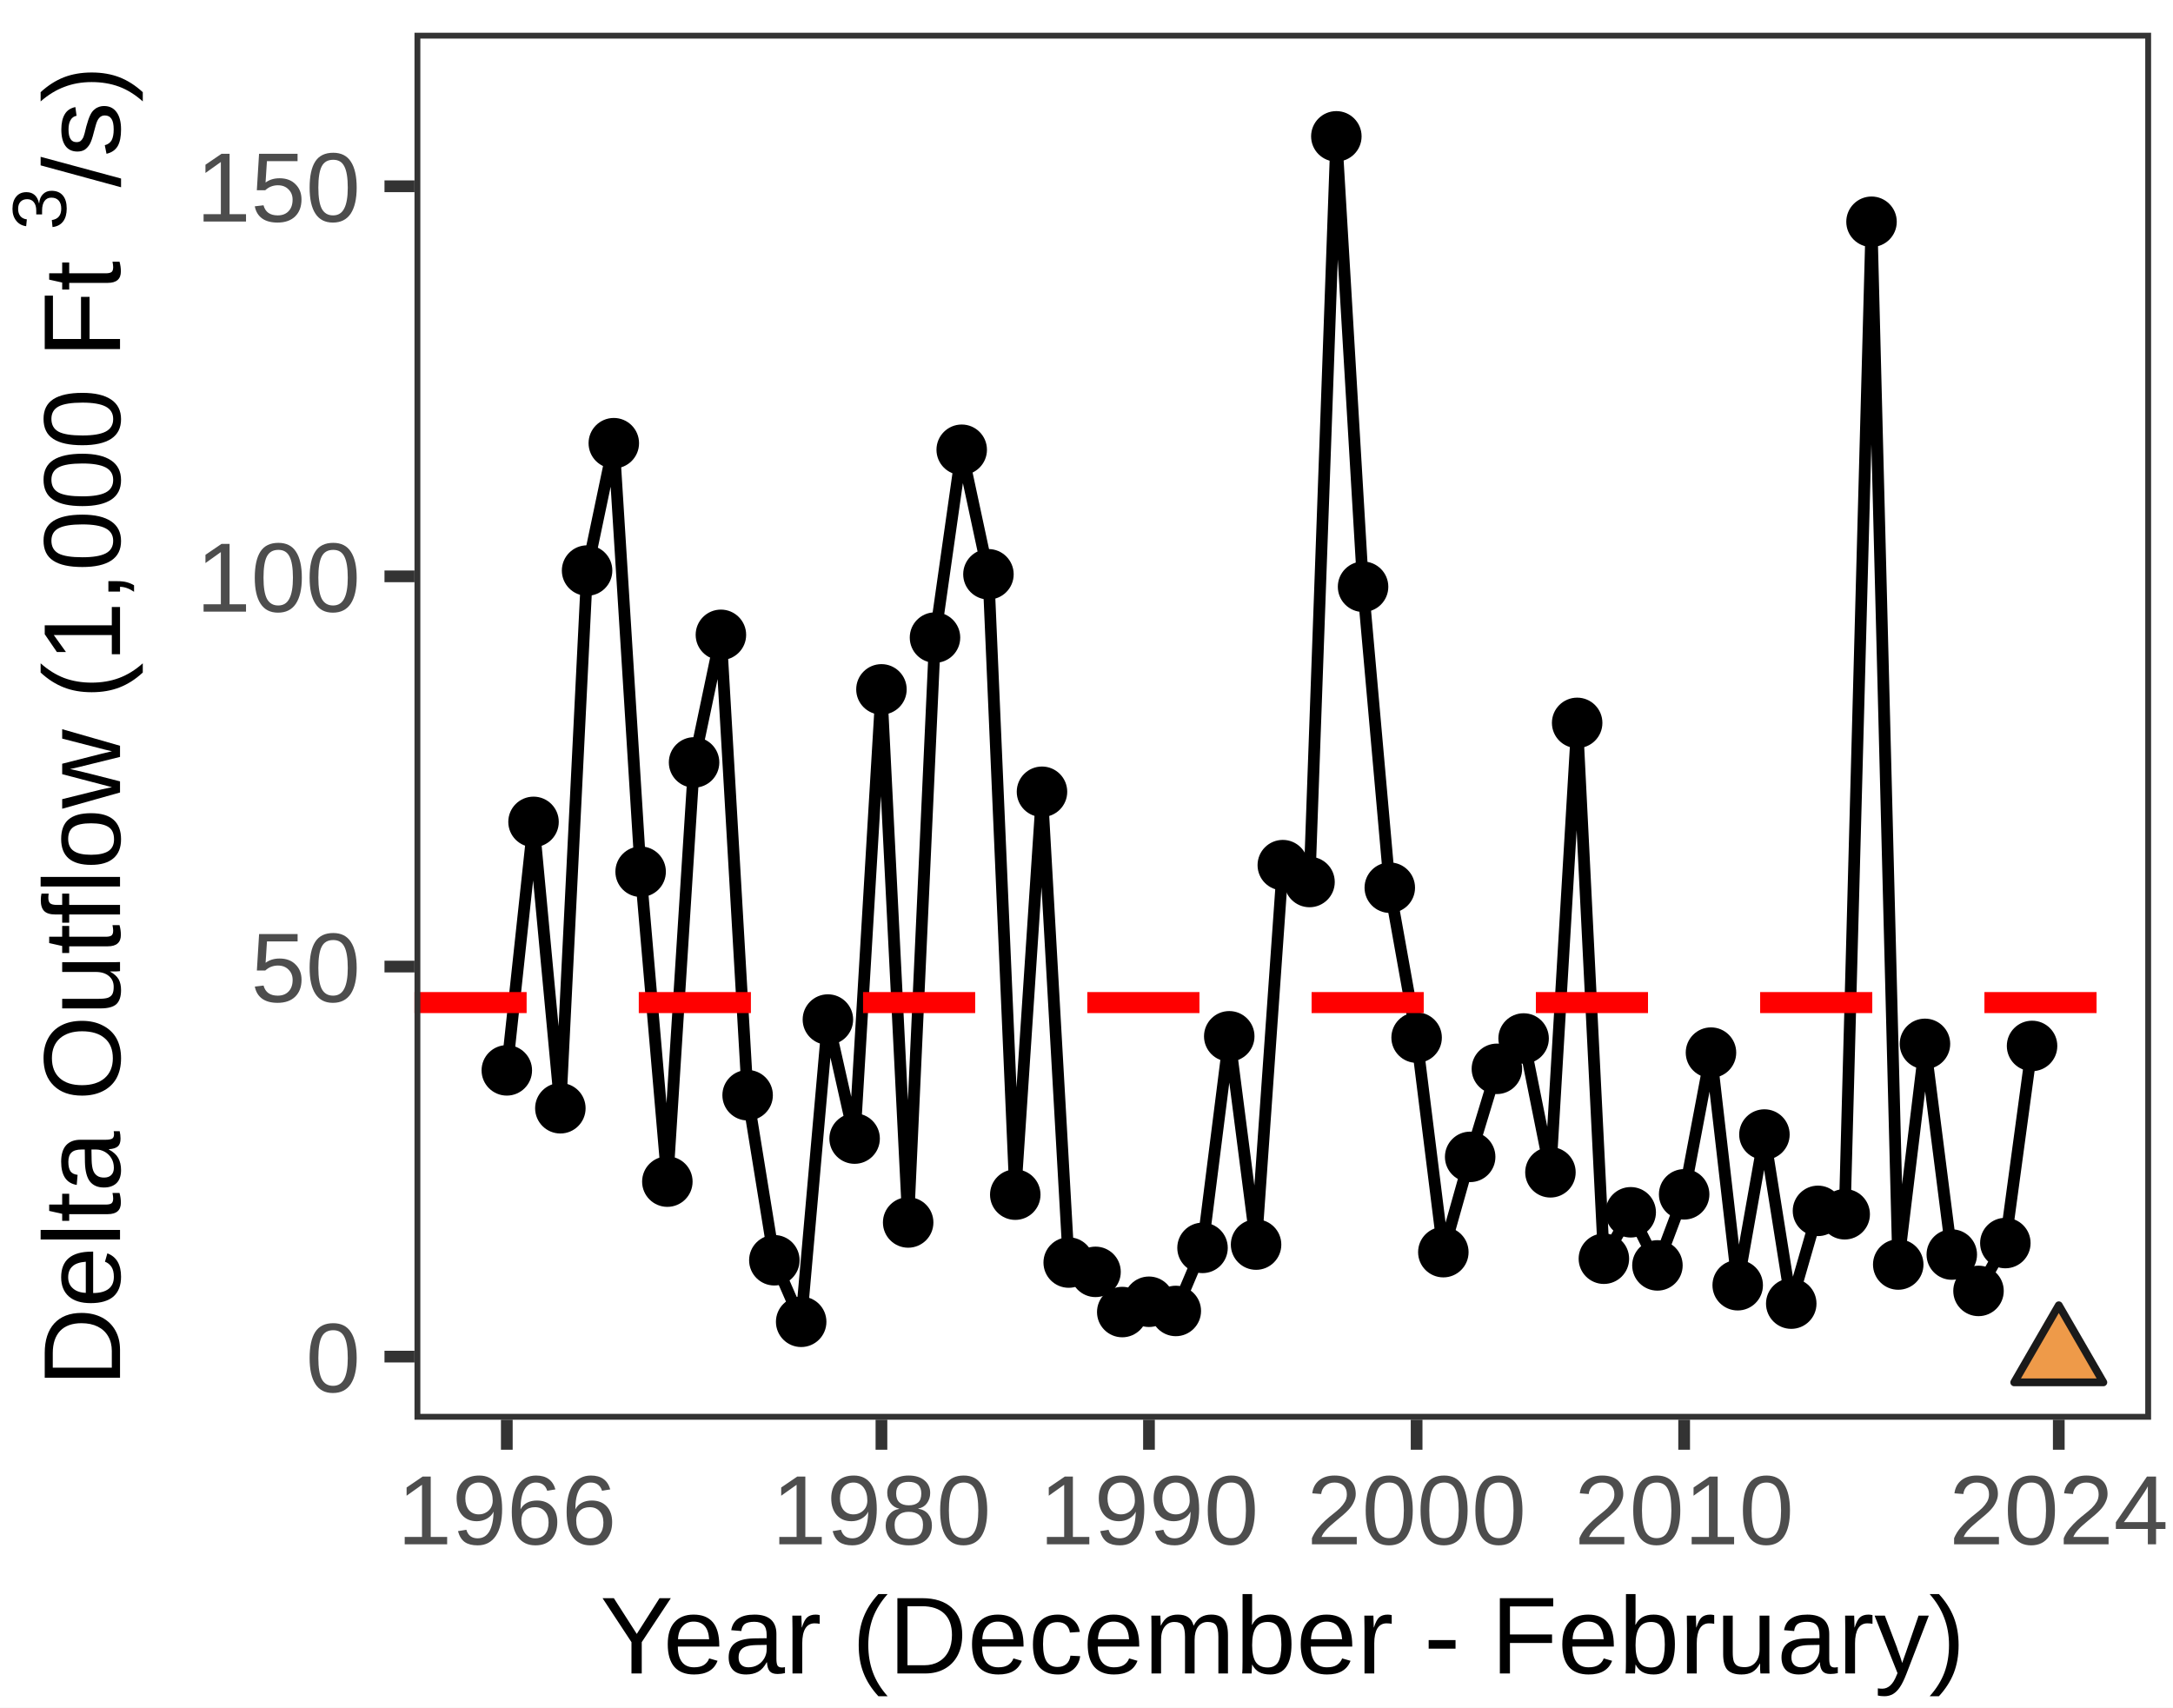
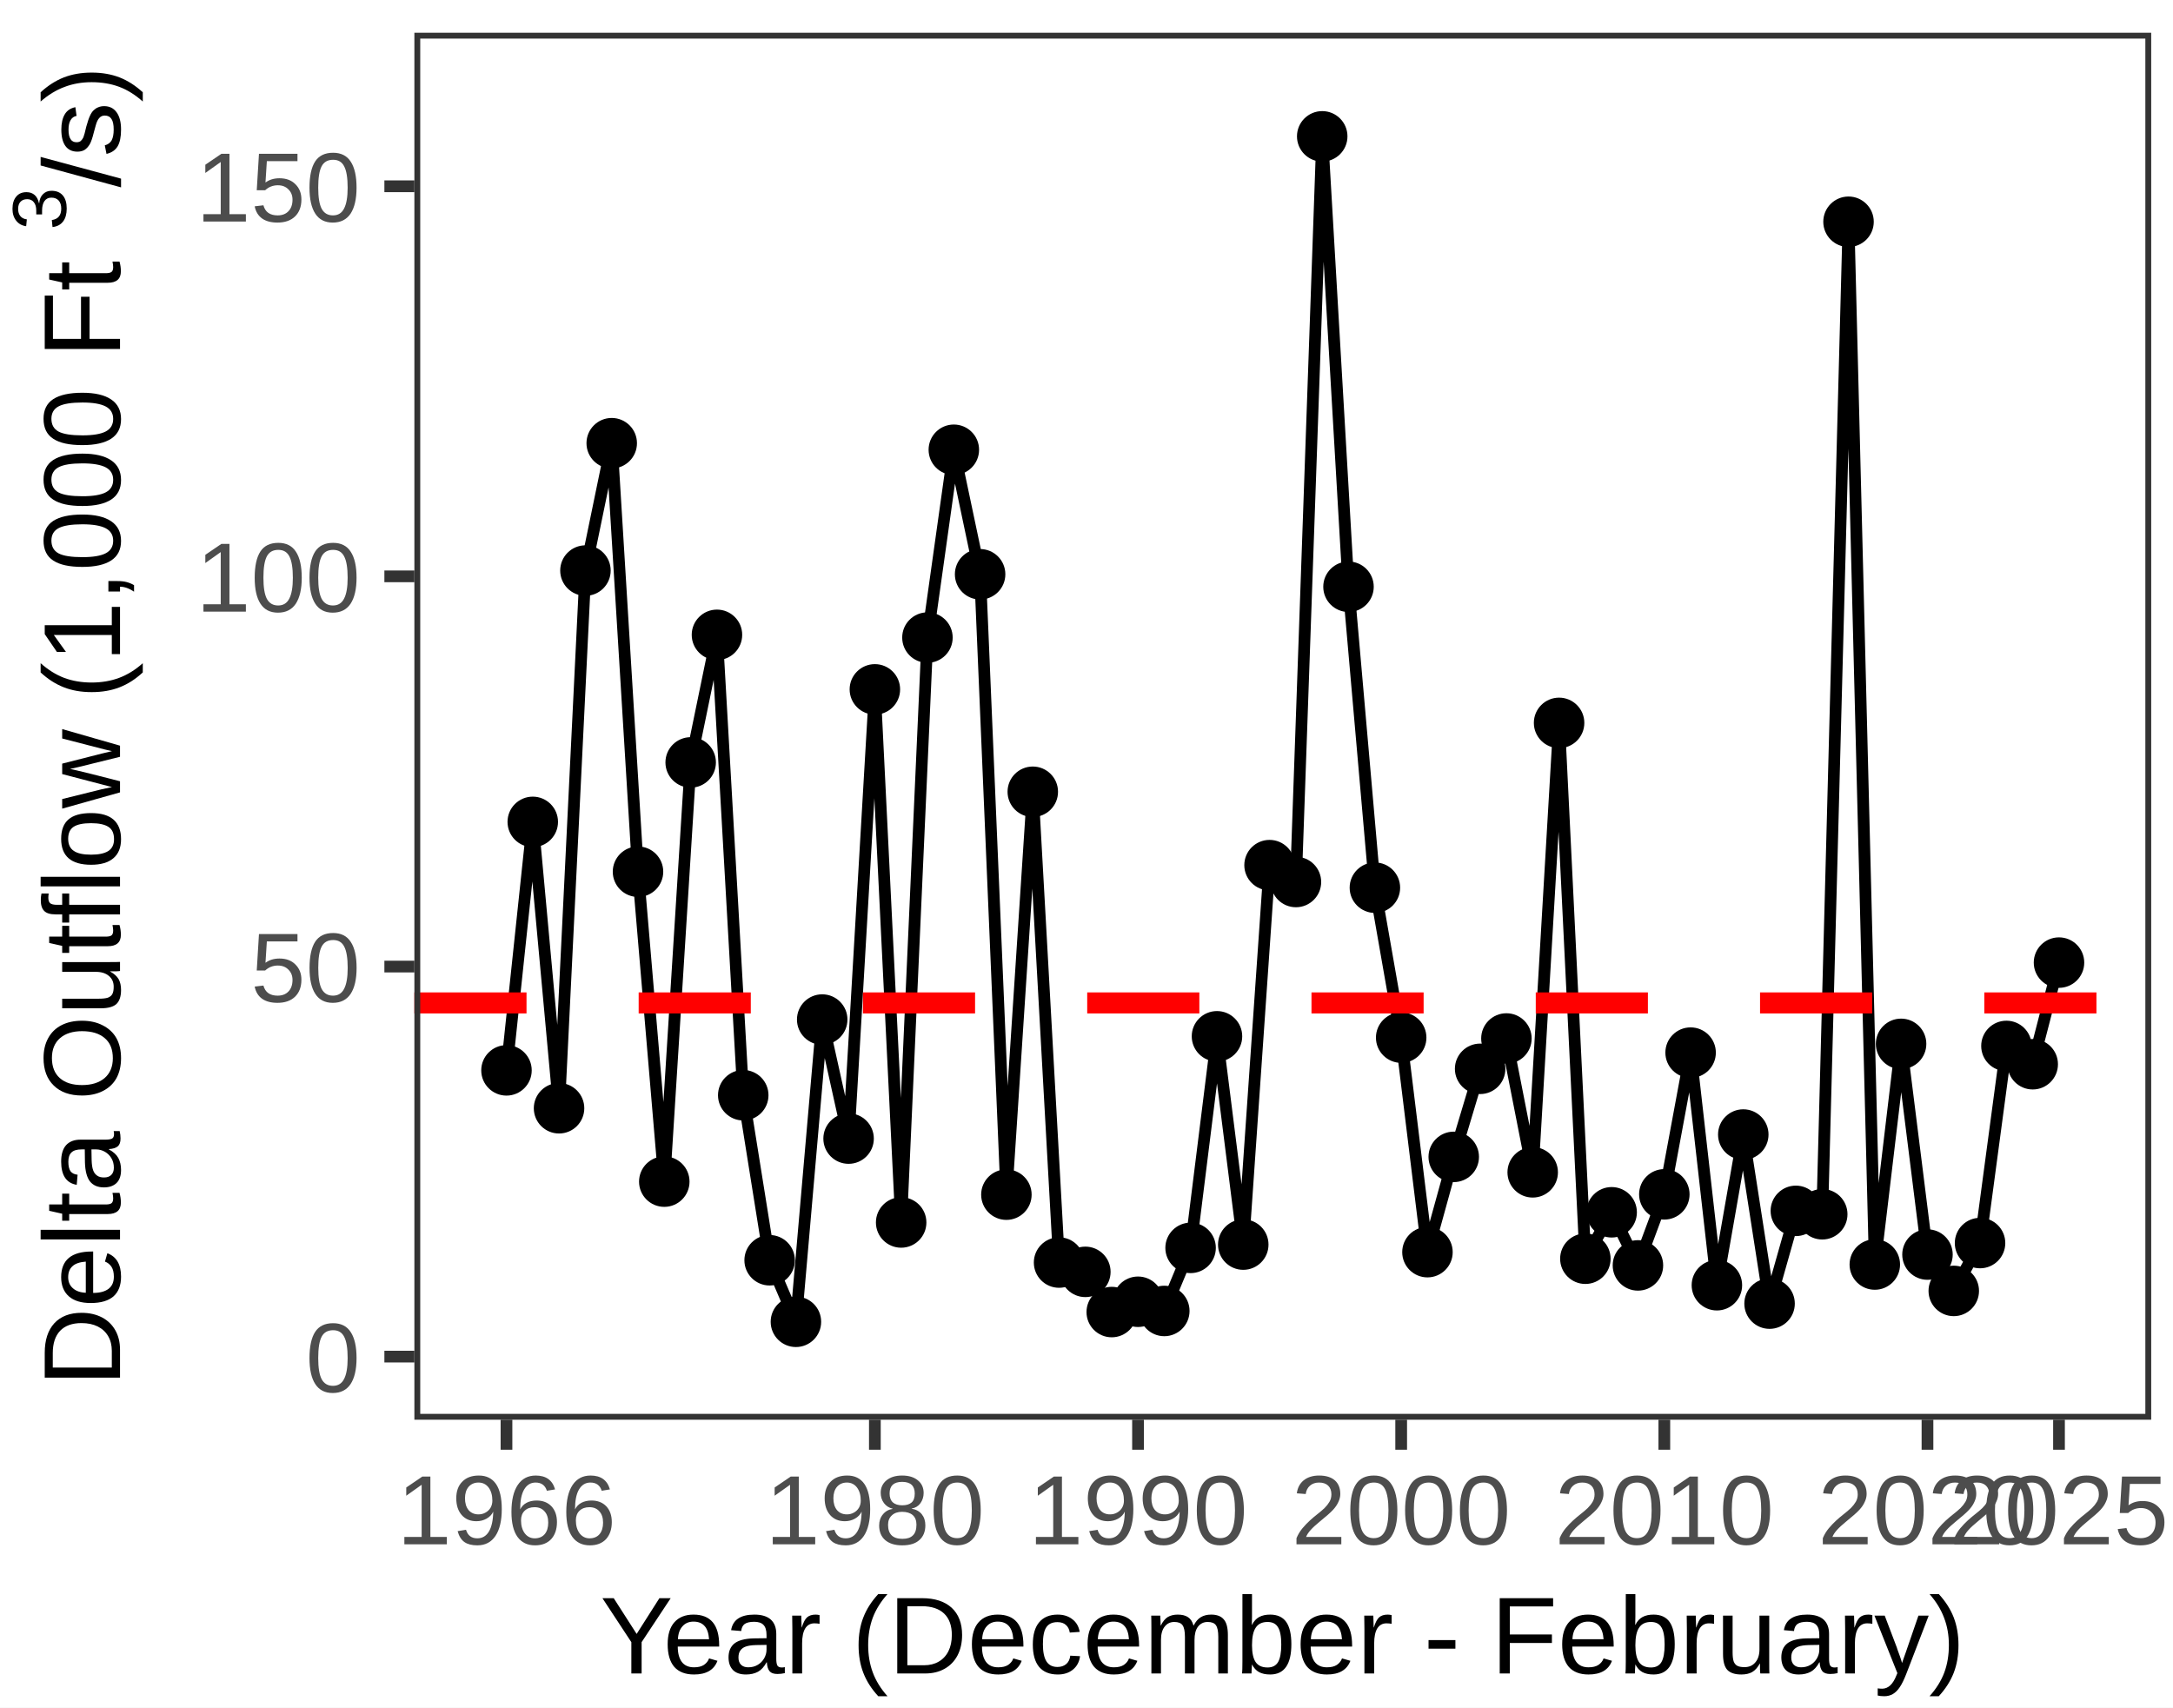
- <svg xmlns="http://www.w3.org/2000/svg" class="svglite" width="198.43pt" height="155.91pt" viewBox="0 0 198.43 155.91">
-   <defs>
-     <style type="text/css">
+ <svg xmlns="http://www.w3.org/2000/svg" width="198.43pt" height="155.91pt" viewBox="0 0 198.43 155.91">
+   <g class="svglite">
+     <defs>
+       <style type="text/css">
    .svglite line, .svglite polyline, .svglite polygon, .svglite path, .svglite rect, .svglite circle {
      fill: none;
      stroke: #000000;
      stroke-linecap: round;
      stroke-linejoin: round;
      stroke-miterlimit: 10.00;
    }
    .svglite text {
      white-space: pre;
    }
+     .svglite g.glyphgroup path {
+       fill: inherit;
+       stroke: none;
+     }
  </style>
-   </defs>
-   <rect width="100%" height="100%" style="stroke: none; fill: #FFFFFF;" />
-   <defs>
-     <clipPath id="cpMC4wMHwxOTguNDN8MC4wMHwxNTUuOTE=">
-       <rect x="0.00" y="0.00" width="198.43" height="155.91" />
-     </clipPath>
-   </defs>
-   <g clip-path="url(#cpMC4wMHwxOTguNDN8MC4wMHwxNTUuOTE=)">
-     <rect x="-0" y="0.00" width="198.43" height="155.91" style="stroke-width: 1.07; stroke: #FFFFFF; fill: #FFFFFF;" />
-   </g>
-   <defs>
-     <clipPath id="cpMzcuODV8MTk2LjQzfDIuOTl8MTI5LjY0">
-       <rect x="37.85" y="2.99" width="158.58" height="126.65" />
-     </clipPath>
-   </defs>
-   <g clip-path="url(#cpMzcuODV8MTk2LjQzfDIuOTl8MTI5LjY0)">
-     <rect x="37.85" y="2.99" width="158.58" height="126.65" style="stroke-width: 1.07; stroke: none; fill: #FFFFFF;" />
-     <polyline points="46.28,97.74 48.72,75.05 51.17,101.20 53.61,52.10 56.05,40.47 58.50,79.60 60.94,107.90 63.38,69.62 65.83,57.97 68.27,100.01 70.71,115.08 73.16,120.70 75.60,93.10 78.04,103.97 80.49,62.95 82.93,111.63 85.38,58.22 87.82,41.07 90.26,52.44 92.71,109.09 95.15,72.30 97.59,115.29 100.04,116.14 102.48,119.81 104.92,118.87 107.37,119.71 109.81,113.95 112.25,94.63 114.70,113.65 117.14,79.00 119.58,80.54 122.03,12.45 124.47,53.58 126.91,81.06 129.36,94.75 131.80,114.34 134.25,105.64 136.69,97.60 139.13,94.83 141.58,107.05 144.02,66.01 146.46,114.94 148.91,110.70 151.35,115.55 153.79,109.06 156.24,96.12 158.68,117.36 161.12,103.60 163.57,119.04 166.01,110.57 168.45,110.88 170.90,20.25 173.34,115.47 175.78,95.32 178.23,114.56 180.67,117.88 183.12,113.51 185.56,95.51 " style="stroke-width: 1.07; stroke-linecap: butt;" />
-     <circle cx="46.28" cy="97.74" r="1.95" style="stroke-width: 0.71; fill: #000000;" />
-     <circle cx="48.72" cy="75.05" r="1.95" style="stroke-width: 0.71; fill: #000000;" />
-     <circle cx="51.17" cy="101.20" r="1.95" style="stroke-width: 0.71; fill: #000000;" />
-     <circle cx="53.61" cy="52.10" r="1.95" style="stroke-width: 0.71; fill: #000000;" />
-     <circle cx="56.05" cy="40.47" r="1.95" style="stroke-width: 0.71; fill: #000000;" />
-     <circle cx="58.50" cy="79.60" r="1.95" style="stroke-width: 0.71; fill: #000000;" />
-     <circle cx="60.94" cy="107.90" r="1.95" style="stroke-width: 0.71; fill: #000000;" />
-     <circle cx="63.38" cy="69.62" r="1.95" style="stroke-width: 0.71; fill: #000000;" />
-     <circle cx="65.83" cy="57.97" r="1.95" style="stroke-width: 0.71; fill: #000000;" />
-     <circle cx="68.27" cy="100.01" r="1.95" style="stroke-width: 0.71; fill: #000000;" />
-     <circle cx="70.71" cy="115.08" r="1.95" style="stroke-width: 0.71; fill: #000000;" />
-     <circle cx="73.16" cy="120.70" r="1.95" style="stroke-width: 0.71; fill: #000000;" />
-     <circle cx="75.60" cy="93.10" r="1.95" style="stroke-width: 0.71; fill: #000000;" />
-     <circle cx="78.04" cy="103.97" r="1.95" style="stroke-width: 0.71; fill: #000000;" />
-     <circle cx="80.49" cy="62.95" r="1.95" style="stroke-width: 0.71; fill: #000000;" />
-     <circle cx="82.93" cy="111.63" r="1.95" style="stroke-width: 0.71; fill: #000000;" />
-     <circle cx="85.38" cy="58.22" r="1.95" style="stroke-width: 0.71; fill: #000000;" />
-     <circle cx="87.82" cy="41.07" r="1.95" style="stroke-width: 0.71; fill: #000000;" />
-     <circle cx="90.26" cy="52.44" r="1.95" style="stroke-width: 0.71; fill: #000000;" />
-     <circle cx="92.71" cy="109.09" r="1.95" style="stroke-width: 0.71; fill: #000000;" />
-     <circle cx="95.15" cy="72.30" r="1.95" style="stroke-width: 0.71; fill: #000000;" />
-     <circle cx="97.59" cy="115.29" r="1.95" style="stroke-width: 0.71; fill: #000000;" />
-     <circle cx="100.04" cy="116.14" r="1.95" style="stroke-width: 0.71; fill: #000000;" />
-     <circle cx="102.48" cy="119.81" r="1.95" style="stroke-width: 0.71; fill: #000000;" />
-     <circle cx="104.92" cy="118.87" r="1.95" style="stroke-width: 0.71; fill: #000000;" />
-     <circle cx="107.37" cy="119.71" r="1.95" style="stroke-width: 0.71; fill: #000000;" />
-     <circle cx="109.81" cy="113.95" r="1.95" style="stroke-width: 0.71; fill: #000000;" />
-     <circle cx="112.25" cy="94.63" r="1.95" style="stroke-width: 0.71; fill: #000000;" />
-     <circle cx="114.70" cy="113.65" r="1.95" style="stroke-width: 0.71; fill: #000000;" />
-     <circle cx="117.14" cy="79.00" r="1.95" style="stroke-width: 0.71; fill: #000000;" />
-     <circle cx="119.58" cy="80.54" r="1.95" style="stroke-width: 0.71; fill: #000000;" />
-     <circle cx="122.03" cy="12.45" r="1.95" style="stroke-width: 0.71; fill: #000000;" />
-     <circle cx="124.47" cy="53.58" r="1.95" style="stroke-width: 0.71; fill: #000000;" />
-     <circle cx="126.91" cy="81.06" r="1.95" style="stroke-width: 0.71; fill: #000000;" />
-     <circle cx="129.36" cy="94.75" r="1.95" style="stroke-width: 0.71; fill: #000000;" />
-     <circle cx="131.80" cy="114.34" r="1.95" style="stroke-width: 0.71; fill: #000000;" />
-     <circle cx="134.25" cy="105.64" r="1.95" style="stroke-width: 0.71; fill: #000000;" />
-     <circle cx="136.69" cy="97.60" r="1.95" style="stroke-width: 0.71; fill: #000000;" />
-     <circle cx="139.13" cy="94.83" r="1.95" style="stroke-width: 0.71; fill: #000000;" />
-     <circle cx="141.58" cy="107.05" r="1.95" style="stroke-width: 0.71; fill: #000000;" />
-     <circle cx="144.02" cy="66.01" r="1.95" style="stroke-width: 0.71; fill: #000000;" />
-     <circle cx="146.46" cy="114.94" r="1.95" style="stroke-width: 0.71; fill: #000000;" />
-     <circle cx="148.91" cy="110.70" r="1.95" style="stroke-width: 0.71; fill: #000000;" />
-     <circle cx="151.35" cy="115.55" r="1.95" style="stroke-width: 0.71; fill: #000000;" />
-     <circle cx="153.79" cy="109.06" r="1.95" style="stroke-width: 0.71; fill: #000000;" />
-     <circle cx="156.24" cy="96.12" r="1.95" style="stroke-width: 0.71; fill: #000000;" />
-     <circle cx="158.68" cy="117.36" r="1.95" style="stroke-width: 0.71; fill: #000000;" />
-     <circle cx="161.12" cy="103.60" r="1.95" style="stroke-width: 0.71; fill: #000000;" />
-     <circle cx="163.57" cy="119.04" r="1.95" style="stroke-width: 0.71; fill: #000000;" />
-     <circle cx="166.01" cy="110.57" r="1.95" style="stroke-width: 0.71; fill: #000000;" />
-     <circle cx="168.45" cy="110.88" r="1.95" style="stroke-width: 0.71; fill: #000000;" />
-     <circle cx="170.90" cy="20.25" r="1.95" style="stroke-width: 0.71; fill: #000000;" />
-     <circle cx="173.34" cy="115.47" r="1.95" style="stroke-width: 0.71; fill: #000000;" />
-     <circle cx="175.78" cy="95.32" r="1.95" style="stroke-width: 0.71; fill: #000000;" />
-     <circle cx="178.23" cy="114.56" r="1.95" style="stroke-width: 0.71; fill: #000000;" />
-     <circle cx="180.67" cy="117.88" r="1.95" style="stroke-width: 0.71; fill: #000000;" />
-     <circle cx="183.12" cy="113.51" r="1.95" style="stroke-width: 0.71; fill: #000000;" />
-     <circle cx="185.56" cy="95.51" r="1.95" style="stroke-width: 0.71; fill: #000000;" />
-     <line x1="37.85" y1="91.55" x2="196.43" y2="91.55" style="stroke-width: 1.92; stroke: #FF0000; stroke-dasharray: 10.24,10.24; stroke-linecap: butt;" />
-     <polygon points="188.00,119.19 192.07,126.23 183.93,126.23 " style="stroke-width: 0.71; stroke: #1A1A1A; fill: #EE9A49;" />
-     <rect x="37.85" y="2.99" width="158.58" height="126.65" style="stroke-width: 1.07; stroke: #333333;" />
-   </g>
-   <g clip-path="url(#cpMC4wMHwxOTguNDN8MC4wMHwxNTUuOTE=)">
-     <text x="32.92" y="127.11" text-anchor="end" style="font-size: 9.00px;fill: #4D4D4D; font-family: &quot;Arial&quot;;" textLength="5.00px" lengthAdjust="spacingAndGlyphs">0</text>
-     <text x="32.92" y="91.48" text-anchor="end" style="font-size: 9.00px;fill: #4D4D4D; font-family: &quot;Arial&quot;;" textLength="10.01px" lengthAdjust="spacingAndGlyphs">50</text>
-     <text x="32.92" y="55.85" text-anchor="end" style="font-size: 9.00px;fill: #4D4D4D; font-family: &quot;Arial&quot;;" textLength="15.01px" lengthAdjust="spacingAndGlyphs">100</text>
-     <text x="32.92" y="20.23" text-anchor="end" style="font-size: 9.00px;fill: #4D4D4D; font-family: &quot;Arial&quot;;" textLength="15.01px" lengthAdjust="spacingAndGlyphs">150</text>
-     <polyline points="35.11,123.88 37.85,123.88 " style="stroke-width: 1.07; stroke: #333333; stroke-linecap: butt;" />
-     <polyline points="35.11,88.26 37.85,88.26 " style="stroke-width: 1.07; stroke: #333333; stroke-linecap: butt;" />
-     <polyline points="35.11,52.63 37.85,52.63 " style="stroke-width: 1.07; stroke: #333333; stroke-linecap: butt;" />
-     <polyline points="35.11,17.01 37.85,17.01 " style="stroke-width: 1.07; stroke: #333333; stroke-linecap: butt;" />
-     <polyline points="46.28,132.38 46.28,129.64 " style="stroke-width: 1.07; stroke: #333333; stroke-linecap: butt;" />
-     <polyline points="80.49,132.38 80.49,129.64 " style="stroke-width: 1.07; stroke: #333333; stroke-linecap: butt;" />
-     <polyline points="104.92,132.38 104.92,129.64 " style="stroke-width: 1.07; stroke: #333333; stroke-linecap: butt;" />
-     <polyline points="129.36,132.38 129.36,129.64 " style="stroke-width: 1.07; stroke: #333333; stroke-linecap: butt;" />
-     <polyline points="153.79,132.38 153.79,129.64 " style="stroke-width: 1.07; stroke: #333333; stroke-linecap: butt;" />
-     <polyline points="188.00,132.38 188.00,129.64 " style="stroke-width: 1.07; stroke: #333333; stroke-linecap: butt;" />
-     <text x="46.28" y="141.02" text-anchor="middle" style="font-size: 9.00px;fill: #4D4D4D; font-family: &quot;Arial&quot;;" textLength="20.02px" lengthAdjust="spacingAndGlyphs">1966</text>
-     <text x="80.49" y="141.02" text-anchor="middle" style="font-size: 9.00px;fill: #4D4D4D; font-family: &quot;Arial&quot;;" textLength="20.02px" lengthAdjust="spacingAndGlyphs">1980</text>
-     <text x="104.92" y="141.02" text-anchor="middle" style="font-size: 9.00px;fill: #4D4D4D; font-family: &quot;Arial&quot;;" textLength="20.02px" lengthAdjust="spacingAndGlyphs">1990</text>
-     <text x="129.36" y="141.02" text-anchor="middle" style="font-size: 9.00px;fill: #4D4D4D; font-family: &quot;Arial&quot;;" textLength="20.02px" lengthAdjust="spacingAndGlyphs">2000</text>
-     <text x="153.79" y="141.02" text-anchor="middle" style="font-size: 9.00px;fill: #4D4D4D; font-family: &quot;Arial&quot;;" textLength="20.02px" lengthAdjust="spacingAndGlyphs">2010</text>
-     <text x="188.00" y="141.02" text-anchor="middle" style="font-size: 9.00px;fill: #4D4D4D; font-family: &quot;Arial&quot;;" textLength="20.02px" lengthAdjust="spacingAndGlyphs">2024</text>
-     <text x="117.14" y="152.81" text-anchor="middle" style="font-size: 10.00px; font-family: &quot;Arial&quot;;" textLength="124.75px" lengthAdjust="spacingAndGlyphs">Year (December - February)</text>
-     <text transform="translate(10.96,126.64) rotate(-90)" style="font-size: 10.00px; font-family: &quot;Arial&quot;;" textLength="105.65px" lengthAdjust="spacingAndGlyphs">Delta Outflow (1,000 Ft </text>
-     <text transform="translate(6.03,21.00) rotate(-90)" style="font-size: 7.00px; font-family: &quot;Arial&quot;;" textLength="3.90px" lengthAdjust="spacingAndGlyphs">3</text>
-     <text transform="translate(10.96,17.10) rotate(-90)" style="font-size: 10.00px; font-family: &quot;Arial&quot;;" textLength="11.12px" lengthAdjust="spacingAndGlyphs">/s)</text>
+     </defs>
+     <rect width="100%" height="100%" style="stroke: none; fill: #FFFFFF;" />
+     <defs>
+       <clipPath id="cpMC4wMHwxOTguNDN8MC4wMHwxNTUuOTE=">
+         <rect x="0.00" y="0.00" width="198.43" height="155.91" />
+       </clipPath>
+     </defs>
+     <g clip-path="url(#cpMC4wMHwxOTguNDN8MC4wMHwxNTUuOTE=)">
+       <rect x="0.00" y="0.00" width="198.43" height="155.91" style="stroke-width: 1.07; stroke: #FFFFFF; fill: #FFFFFF;" />
+     </g>
+     <defs>
+       <clipPath id="cpMzcuODR8MTk2LjQzfDIuOTl8MTI5LjY0">
+         <rect x="37.84" y="2.99" width="158.60" height="126.65" />
+       </clipPath>
+     </defs>
+     <g clip-path="url(#cpMzcuODR8MTk2LjQzfDIuOTl8MTI5LjY0)">
+       <rect x="37.84" y="2.99" width="158.60" height="126.65" style="stroke-width: 1.07; stroke: none; fill: #FFFFFF;" />
+       <polyline points="46.25,97.74 48.65,75.05 51.05,101.20 53.46,52.10 55.86,40.47 58.26,79.60 60.66,107.90 63.07,69.62 65.47,57.97 67.87,100.01 70.28,115.08 72.68,120.70 75.08,93.10 77.49,103.97 79.89,62.95 82.29,111.63 84.69,58.22 87.10,41.07 89.50,52.44 91.90,109.09 94.31,72.30 96.71,115.29 99.11,116.14 101.52,119.81 103.92,118.87 106.32,119.71 108.72,113.95 111.13,94.63 113.53,113.65 115.93,79.00 118.34,80.54 120.74,12.45 123.14,53.58 125.55,81.06 127.95,94.75 130.35,114.34 132.75,105.64 135.16,97.60 137.56,94.83 139.96,107.05 142.37,66.01 144.77,114.94 147.17,110.70 149.57,115.55 151.98,109.06 154.38,96.12 156.78,117.36 159.19,103.60 161.59,119.04 163.99,110.57 166.40,110.88 168.80,20.25 171.20,115.47 173.60,95.32 176.01,114.56 178.41,117.88 180.81,113.51 183.22,95.51 185.62,97.18 188.02,87.90 " style="stroke-width: 1.07; stroke-linecap: butt;" />
+       <circle cx="46.25" cy="97.74" r="1.95" style="stroke-width: 0.71; fill: #000000;" />
+       <circle cx="48.65" cy="75.05" r="1.95" style="stroke-width: 0.71; fill: #000000;" />
+       <circle cx="51.05" cy="101.20" r="1.95" style="stroke-width: 0.71; fill: #000000;" />
+       <circle cx="53.46" cy="52.10" r="1.95" style="stroke-width: 0.71; fill: #000000;" />
+       <circle cx="55.86" cy="40.47" r="1.95" style="stroke-width: 0.71; fill: #000000;" />
+       <circle cx="58.26" cy="79.60" r="1.95" style="stroke-width: 0.71; fill: #000000;" />
+       <circle cx="60.66" cy="107.90" r="1.95" style="stroke-width: 0.71; fill: #000000;" />
+       <circle cx="63.07" cy="69.62" r="1.95" style="stroke-width: 0.71; fill: #000000;" />
+       <circle cx="65.47" cy="57.97" r="1.95" style="stroke-width: 0.71; fill: #000000;" />
+       <circle cx="67.87" cy="100.01" r="1.95" style="stroke-width: 0.71; fill: #000000;" />
+       <circle cx="70.28" cy="115.08" r="1.95" style="stroke-width: 0.71; fill: #000000;" />
+       <circle cx="72.68" cy="120.70" r="1.95" style="stroke-width: 0.71; fill: #000000;" />
+       <circle cx="75.08" cy="93.10" r="1.95" style="stroke-width: 0.71; fill: #000000;" />
+       <circle cx="77.49" cy="103.97" r="1.95" style="stroke-width: 0.71; fill: #000000;" />
+       <circle cx="79.89" cy="62.95" r="1.95" style="stroke-width: 0.71; fill: #000000;" />
+       <circle cx="82.29" cy="111.63" r="1.95" style="stroke-width: 0.71; fill: #000000;" />
+       <circle cx="84.69" cy="58.22" r="1.95" style="stroke-width: 0.71; fill: #000000;" />
+       <circle cx="87.10" cy="41.07" r="1.95" style="stroke-width: 0.71; fill: #000000;" />
+       <circle cx="89.50" cy="52.44" r="1.95" style="stroke-width: 0.71; fill: #000000;" />
+       <circle cx="91.90" cy="109.09" r="1.95" style="stroke-width: 0.71; fill: #000000;" />
+       <circle cx="94.31" cy="72.30" r="1.95" style="stroke-width: 0.71; fill: #000000;" />
+       <circle cx="96.71" cy="115.29" r="1.95" style="stroke-width: 0.71; fill: #000000;" />
+       <circle cx="99.11" cy="116.14" r="1.95" style="stroke-width: 0.71; fill: #000000;" />
+       <circle cx="101.52" cy="119.81" r="1.95" style="stroke-width: 0.71; fill: #000000;" />
+       <circle cx="103.92" cy="118.87" r="1.95" style="stroke-width: 0.71; fill: #000000;" />
+       <circle cx="106.32" cy="119.71" r="1.95" style="stroke-width: 0.71; fill: #000000;" />
+       <circle cx="108.72" cy="113.95" r="1.95" style="stroke-width: 0.71; fill: #000000;" />
+       <circle cx="111.13" cy="94.63" r="1.95" style="stroke-width: 0.71; fill: #000000;" />
+       <circle cx="113.53" cy="113.65" r="1.95" style="stroke-width: 0.71; fill: #000000;" />
+       <circle cx="115.93" cy="79.00" r="1.95" style="stroke-width: 0.71; fill: #000000;" />
+       <circle cx="118.34" cy="80.54" r="1.95" style="stroke-width: 0.71; fill: #000000;" />
+       <circle cx="120.74" cy="12.45" r="1.95" style="stroke-width: 0.71; fill: #000000;" />
+       <circle cx="123.14" cy="53.58" r="1.95" style="stroke-width: 0.71; fill: #000000;" />
+       <circle cx="125.55" cy="81.06" r="1.95" style="stroke-width: 0.71; fill: #000000;" />
+       <circle cx="127.95" cy="94.75" r="1.95" style="stroke-width: 0.71; fill: #000000;" />
+       <circle cx="130.35" cy="114.34" r="1.95" style="stroke-width: 0.71; fill: #000000;" />
+       <circle cx="132.75" cy="105.64" r="1.95" style="stroke-width: 0.71; fill: #000000;" />
+       <circle cx="135.16" cy="97.60" r="1.95" style="stroke-width: 0.71; fill: #000000;" />
+       <circle cx="137.56" cy="94.83" r="1.95" style="stroke-width: 0.71; fill: #000000;" />
+       <circle cx="139.96" cy="107.05" r="1.95" style="stroke-width: 0.71; fill: #000000;" />
+       <circle cx="142.37" cy="66.01" r="1.95" style="stroke-width: 0.71; fill: #000000;" />
+       <circle cx="144.77" cy="114.94" r="1.95" style="stroke-width: 0.71; fill: #000000;" />
+       <circle cx="147.17" cy="110.70" r="1.95" style="stroke-width: 0.71; fill: #000000;" />
+       <circle cx="149.57" cy="115.55" r="1.95" style="stroke-width: 0.71; fill: #000000;" />
+       <circle cx="151.98" cy="109.06" r="1.95" style="stroke-width: 0.71; fill: #000000;" />
+       <circle cx="154.38" cy="96.12" r="1.95" style="stroke-width: 0.71; fill: #000000;" />
+       <circle cx="156.78" cy="117.36" r="1.95" style="stroke-width: 0.71; fill: #000000;" />
+       <circle cx="159.19" cy="103.60" r="1.95" style="stroke-width: 0.71; fill: #000000;" />
+       <circle cx="161.59" cy="119.04" r="1.95" style="stroke-width: 0.71; fill: #000000;" />
+       <circle cx="163.99" cy="110.57" r="1.95" style="stroke-width: 0.71; fill: #000000;" />
+       <circle cx="166.40" cy="110.88" r="1.95" style="stroke-width: 0.71; fill: #000000;" />
+       <circle cx="168.80" cy="20.25" r="1.95" style="stroke-width: 0.71; fill: #000000;" />
+       <circle cx="171.20" cy="115.47" r="1.95" style="stroke-width: 0.71; fill: #000000;" />
+       <circle cx="173.60" cy="95.32" r="1.95" style="stroke-width: 0.71; fill: #000000;" />
+       <circle cx="176.01" cy="114.56" r="1.95" style="stroke-width: 0.71; fill: #000000;" />
+       <circle cx="178.41" cy="117.88" r="1.95" style="stroke-width: 0.71; fill: #000000;" />
+       <circle cx="180.81" cy="113.51" r="1.95" style="stroke-width: 0.71; fill: #000000;" />
+       <circle cx="183.22" cy="95.51" r="1.95" style="stroke-width: 0.71; fill: #000000;" />
+       <circle cx="185.62" cy="97.18" r="1.95" style="stroke-width: 0.71; fill: #000000;" />
+       <circle cx="188.02" cy="87.90" r="1.95" style="stroke-width: 0.71; fill: #000000;" />
+       <line x1="37.84" y1="91.58" x2="196.43" y2="91.58" style="stroke-width: 1.92; stroke: #FF0000; stroke-dasharray: 10.24,10.24; stroke-linecap: butt;" />
+       <rect x="37.84" y="2.99" width="158.60" height="126.65" style="stroke-width: 1.07; stroke: #333333;" />
+     </g>
+     <g clip-path="url(#cpMC4wMHwxOTguNDN8MC4wMHwxNTUuOTE=)">
+       <text x="32.91" y="127.11" text-anchor="end" style="font-size: 9.00px;fill: #4D4D4D; font-family: &quot;Arial&quot;;" textLength="5.00px" lengthAdjust="spacingAndGlyphs">0</text>
+       <text x="32.91" y="91.48" text-anchor="end" style="font-size: 9.00px;fill: #4D4D4D; font-family: &quot;Arial&quot;;" textLength="10.00px" lengthAdjust="spacingAndGlyphs">50</text>
+       <text x="32.91" y="55.85" text-anchor="end" style="font-size: 9.00px;fill: #4D4D4D; font-family: &quot;Arial&quot;;" textLength="15.00px" lengthAdjust="spacingAndGlyphs">100</text>
+       <text x="32.91" y="20.23" text-anchor="end" style="font-size: 9.00px;fill: #4D4D4D; font-family: &quot;Arial&quot;;" textLength="15.00px" lengthAdjust="spacingAndGlyphs">150</text>
+       <polyline points="35.10,123.88 37.84,123.88 " style="stroke-width: 1.07; stroke: #333333; stroke-linecap: butt;" />
+       <polyline points="35.10,88.26 37.84,88.26 " style="stroke-width: 1.07; stroke: #333333; stroke-linecap: butt;" />
+       <polyline points="35.10,52.63 37.84,52.63 " style="stroke-width: 1.07; stroke: #333333; stroke-linecap: butt;" />
+       <polyline points="35.10,17.01 37.84,17.01 " style="stroke-width: 1.07; stroke: #333333; stroke-linecap: butt;" />
+       <polyline points="46.25,132.38 46.25,129.64 " style="stroke-width: 1.07; stroke: #333333; stroke-linecap: butt;" />
+       <polyline points="79.89,132.38 79.89,129.64 " style="stroke-width: 1.07; stroke: #333333; stroke-linecap: butt;" />
+       <polyline points="103.92,132.38 103.92,129.64 " style="stroke-width: 1.07; stroke: #333333; stroke-linecap: butt;" />
+       <polyline points="127.95,132.38 127.95,129.64 " style="stroke-width: 1.07; stroke: #333333; stroke-linecap: butt;" />
+       <polyline points="151.98,132.38 151.98,129.64 " style="stroke-width: 1.07; stroke: #333333; stroke-linecap: butt;" />
+       <polyline points="176.01,132.38 176.01,129.64 " style="stroke-width: 1.07; stroke: #333333; stroke-linecap: butt;" />
+       <polyline points="188.02,132.38 188.02,129.64 " style="stroke-width: 1.07; stroke: #333333; stroke-linecap: butt;" />
+       <text x="46.25" y="141.02" text-anchor="middle" style="font-size: 9.00px;fill: #4D4D4D; font-family: &quot;Arial&quot;;" textLength="20.00px" lengthAdjust="spacingAndGlyphs">1966</text>
+       <text x="79.89" y="141.02" text-anchor="middle" style="font-size: 9.00px;fill: #4D4D4D; font-family: &quot;Arial&quot;;" textLength="20.00px" lengthAdjust="spacingAndGlyphs">1980</text>
+       <text x="103.92" y="141.02" text-anchor="middle" style="font-size: 9.00px;fill: #4D4D4D; font-family: &quot;Arial&quot;;" textLength="20.00px" lengthAdjust="spacingAndGlyphs">1990</text>
+       <text x="127.95" y="141.02" text-anchor="middle" style="font-size: 9.00px;fill: #4D4D4D; font-family: &quot;Arial&quot;;" textLength="20.00px" lengthAdjust="spacingAndGlyphs">2000</text>
+       <text x="151.98" y="141.02" text-anchor="middle" style="font-size: 9.00px;fill: #4D4D4D; font-family: &quot;Arial&quot;;" textLength="20.00px" lengthAdjust="spacingAndGlyphs">2010</text>
+       <text x="176.01" y="141.02" text-anchor="middle" style="font-size: 9.00px;fill: #4D4D4D; font-family: &quot;Arial&quot;;" textLength="20.00px" lengthAdjust="spacingAndGlyphs">2020</text>
+       <text x="188.02" y="141.02" text-anchor="middle" style="font-size: 9.00px;fill: #4D4D4D; font-family: &quot;Arial&quot;;" textLength="20.00px" lengthAdjust="spacingAndGlyphs">2025</text>
+       <text x="117.13" y="152.81" text-anchor="middle" style="font-size: 10.00px; font-family: &quot;Arial&quot;;" textLength="124.67px" lengthAdjust="spacingAndGlyphs">Year (December - February)</text>
+       <text transform="translate(10.96,126.63) rotate(-90)" style="font-size: 10.00px; font-family: &quot;Arial&quot;;" textLength="105.62px" lengthAdjust="spacingAndGlyphs">Delta Outflow (1,000 Ft </text>
+       <text transform="translate(6.03,21.00) rotate(-90)" style="font-size: 7.00px; font-family: &quot;Arial&quot;;" textLength="3.89px" lengthAdjust="spacingAndGlyphs">3</text>
+       <text transform="translate(10.96,17.11) rotate(-90)" style="font-size: 10.00px; font-family: &quot;Arial&quot;;" textLength="11.11px" lengthAdjust="spacingAndGlyphs">/s)</text>
+     </g>
  </g>
</svg>
